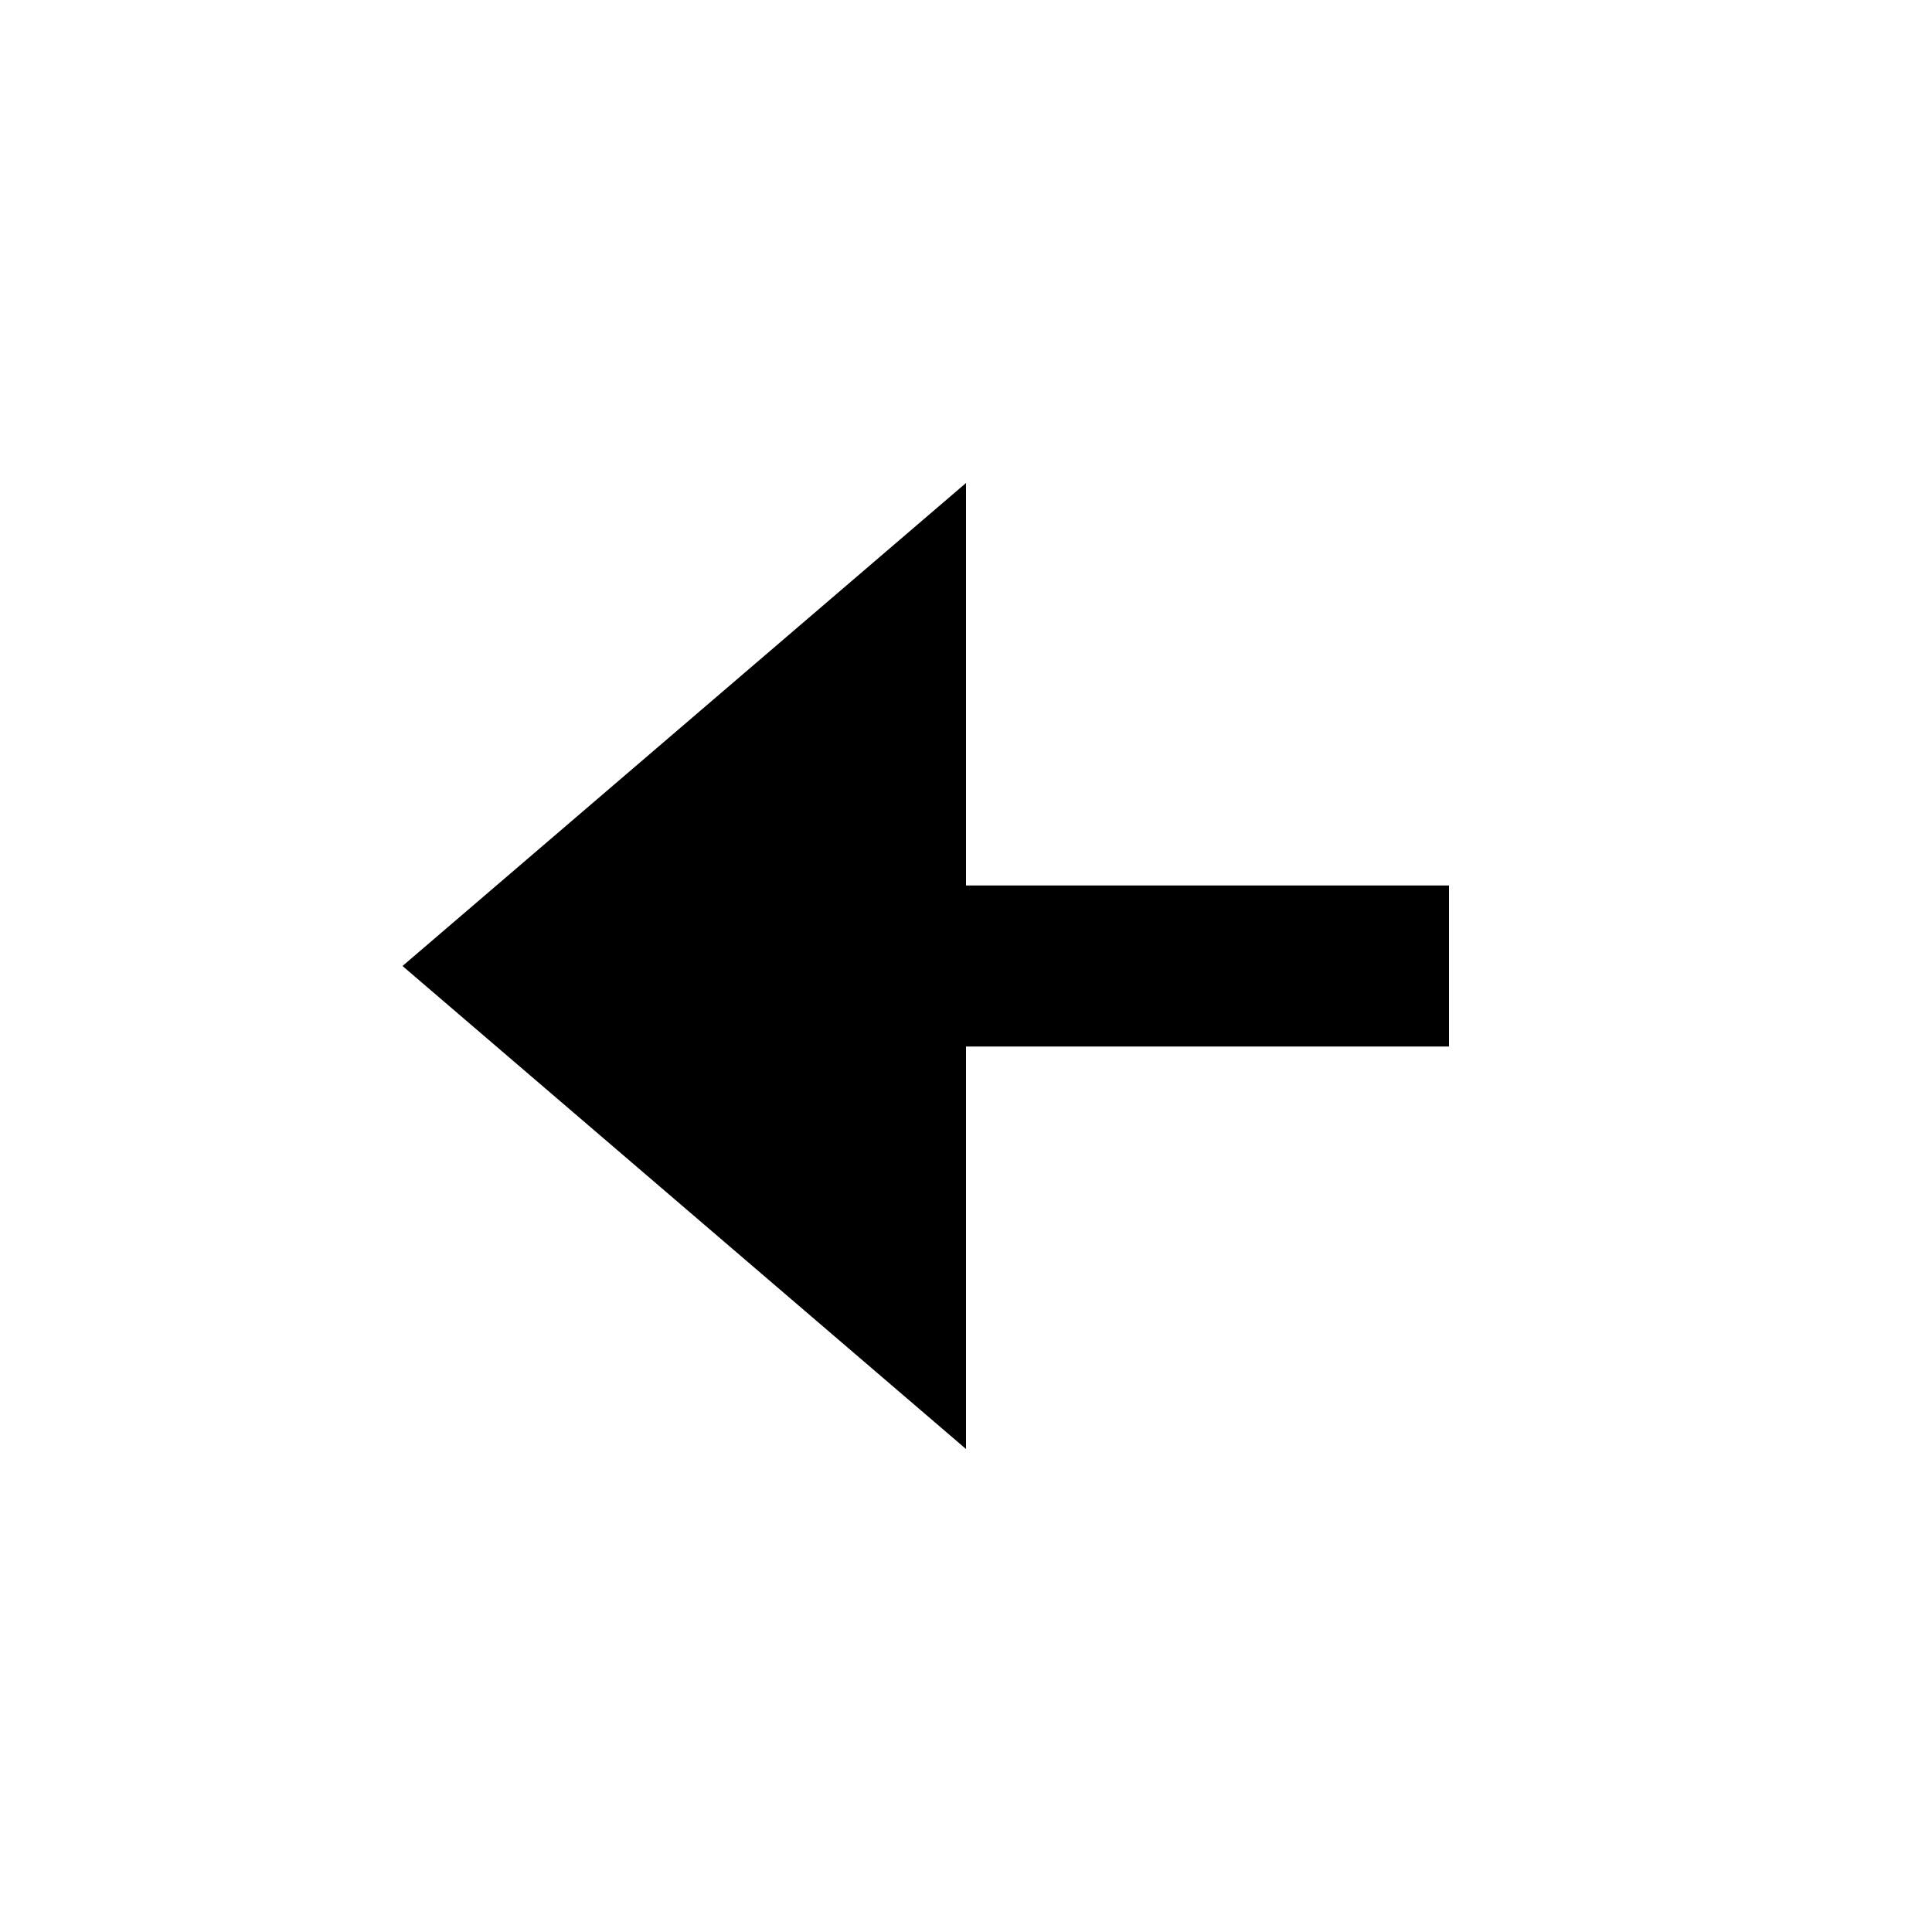
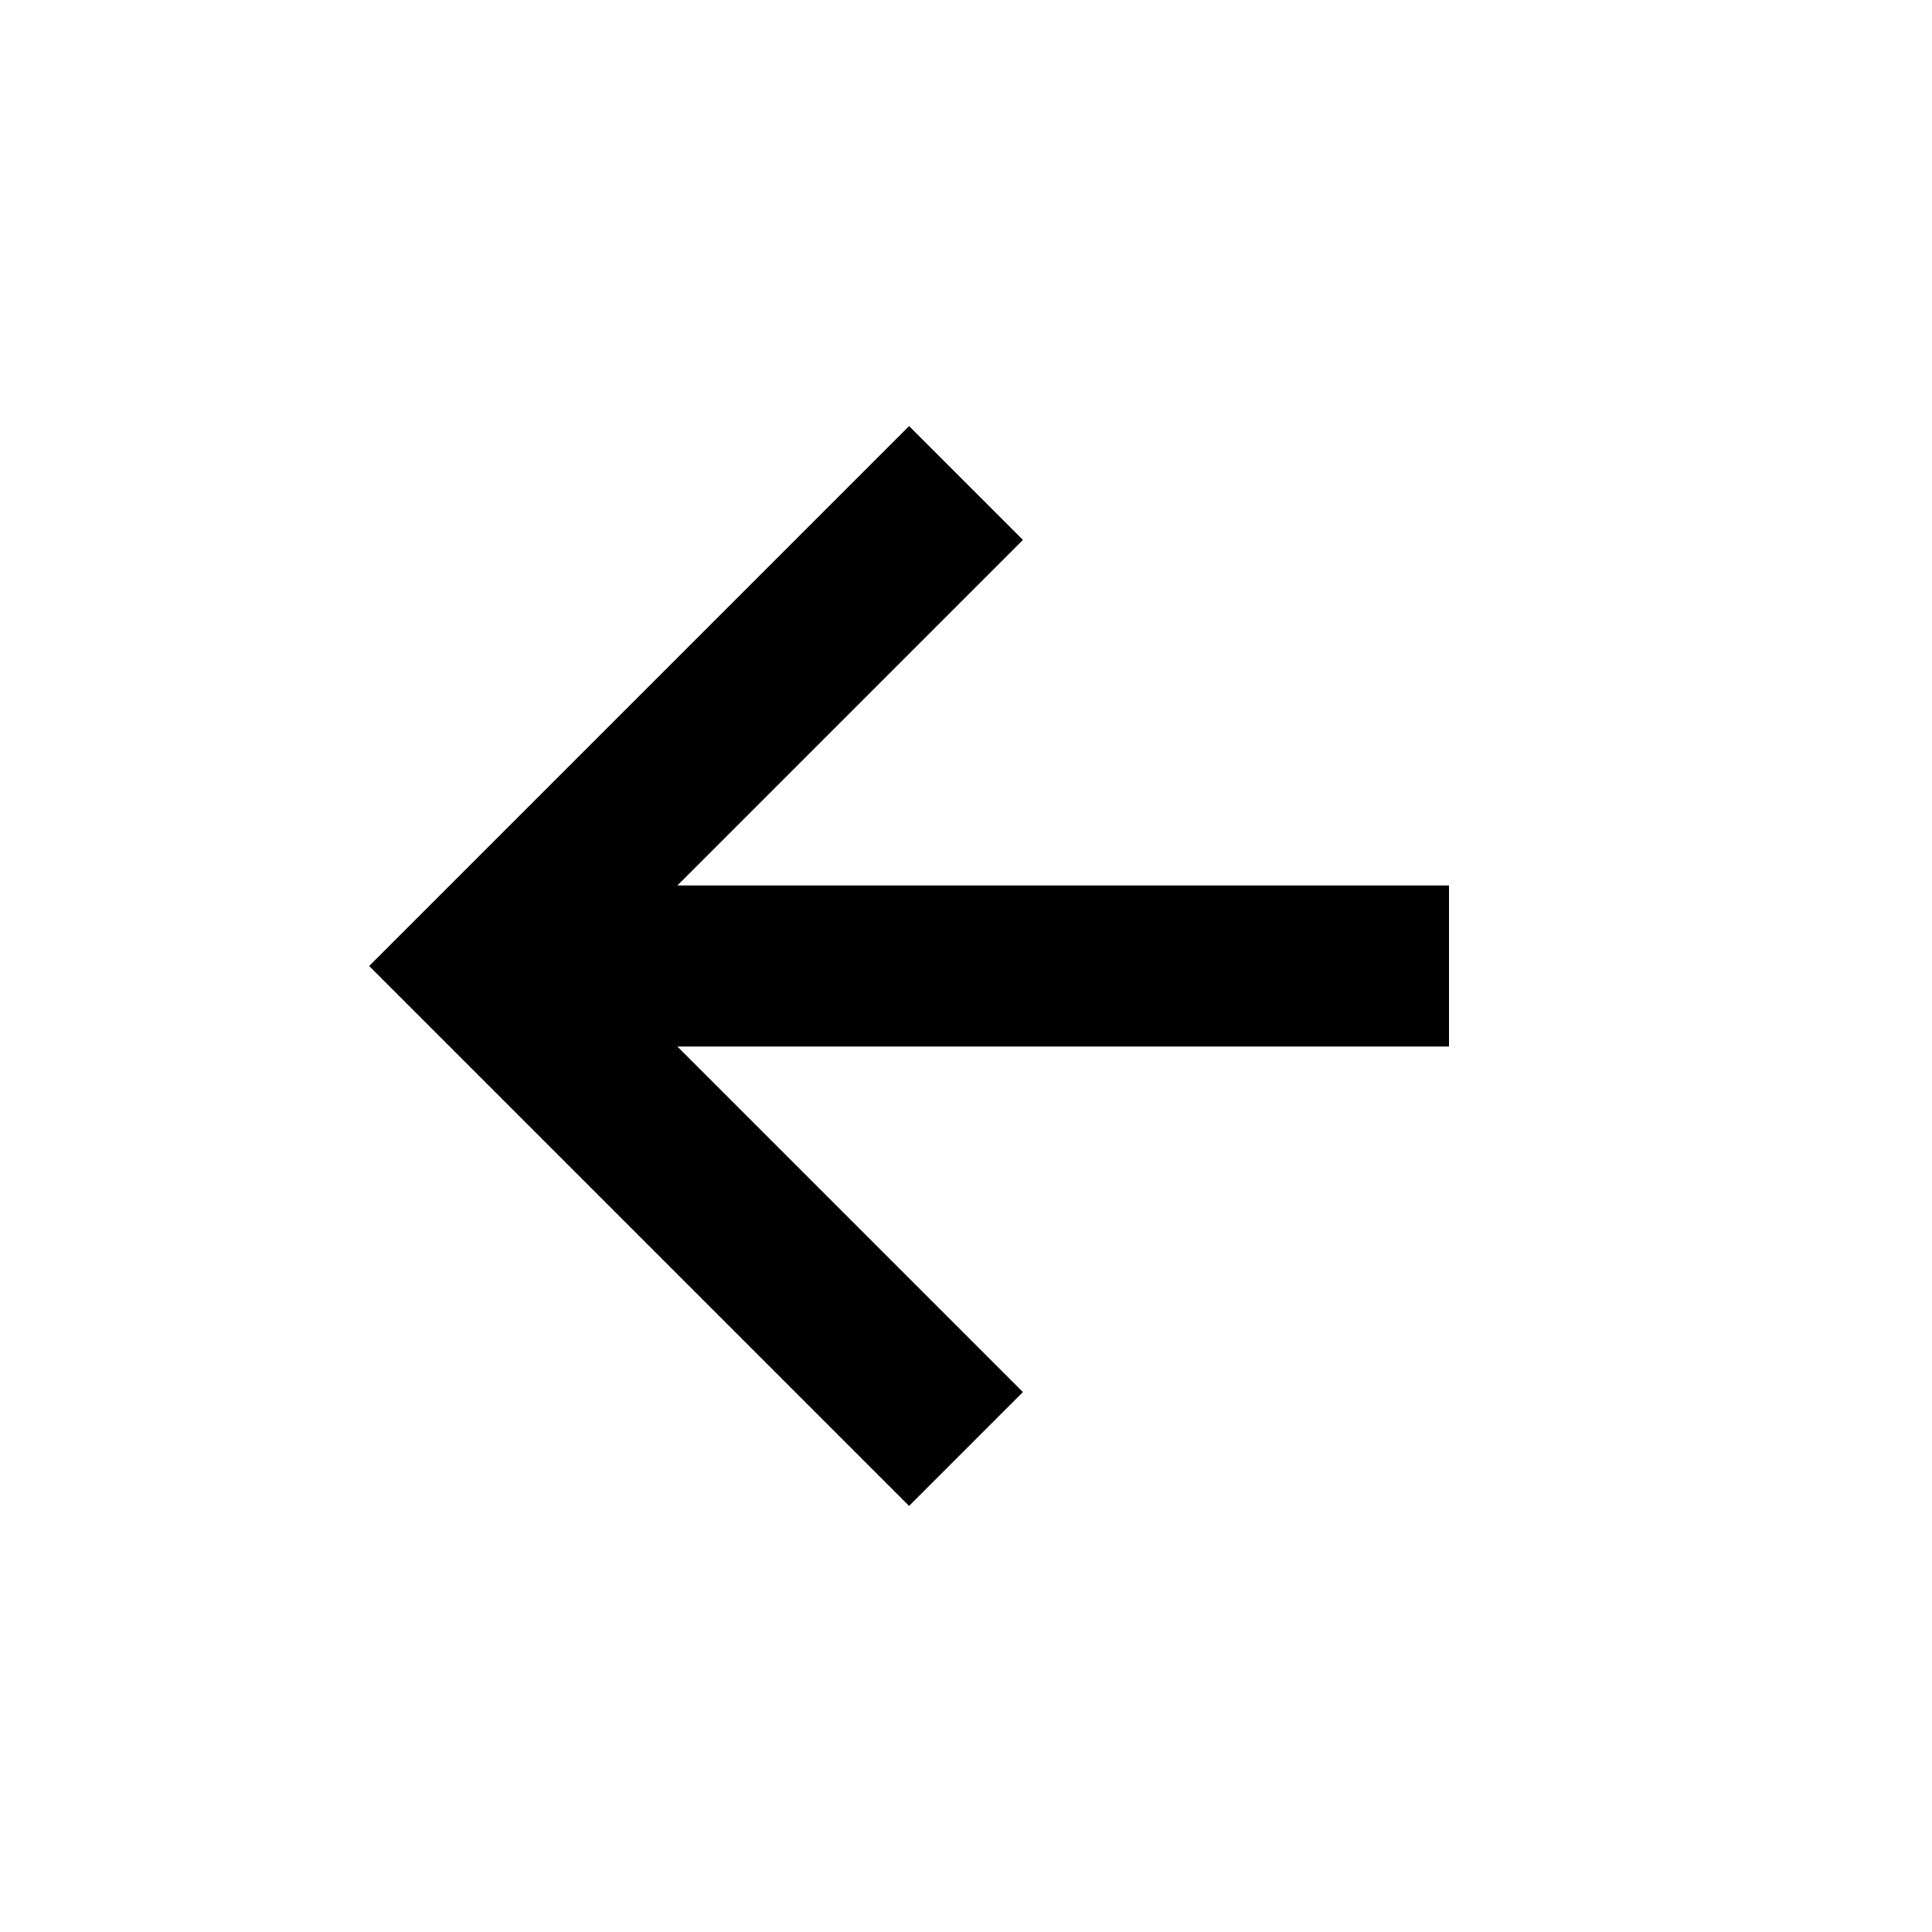
<svg xmlns="http://www.w3.org/2000/svg" width="24" height="24" viewBox="0 0 24 24" style="fill: rgba(0, 0, 0, 1);transform: ;msFilter:;">
-   <path d="m5 12 7 6v-5h6v-2h-6V6z" />
+   <path d="M12.707 17.293 8.414 13H18v-2H8.414l4.293-4.293-1.414-1.414L4.586 12l6.707 6.707z" />
</svg>
